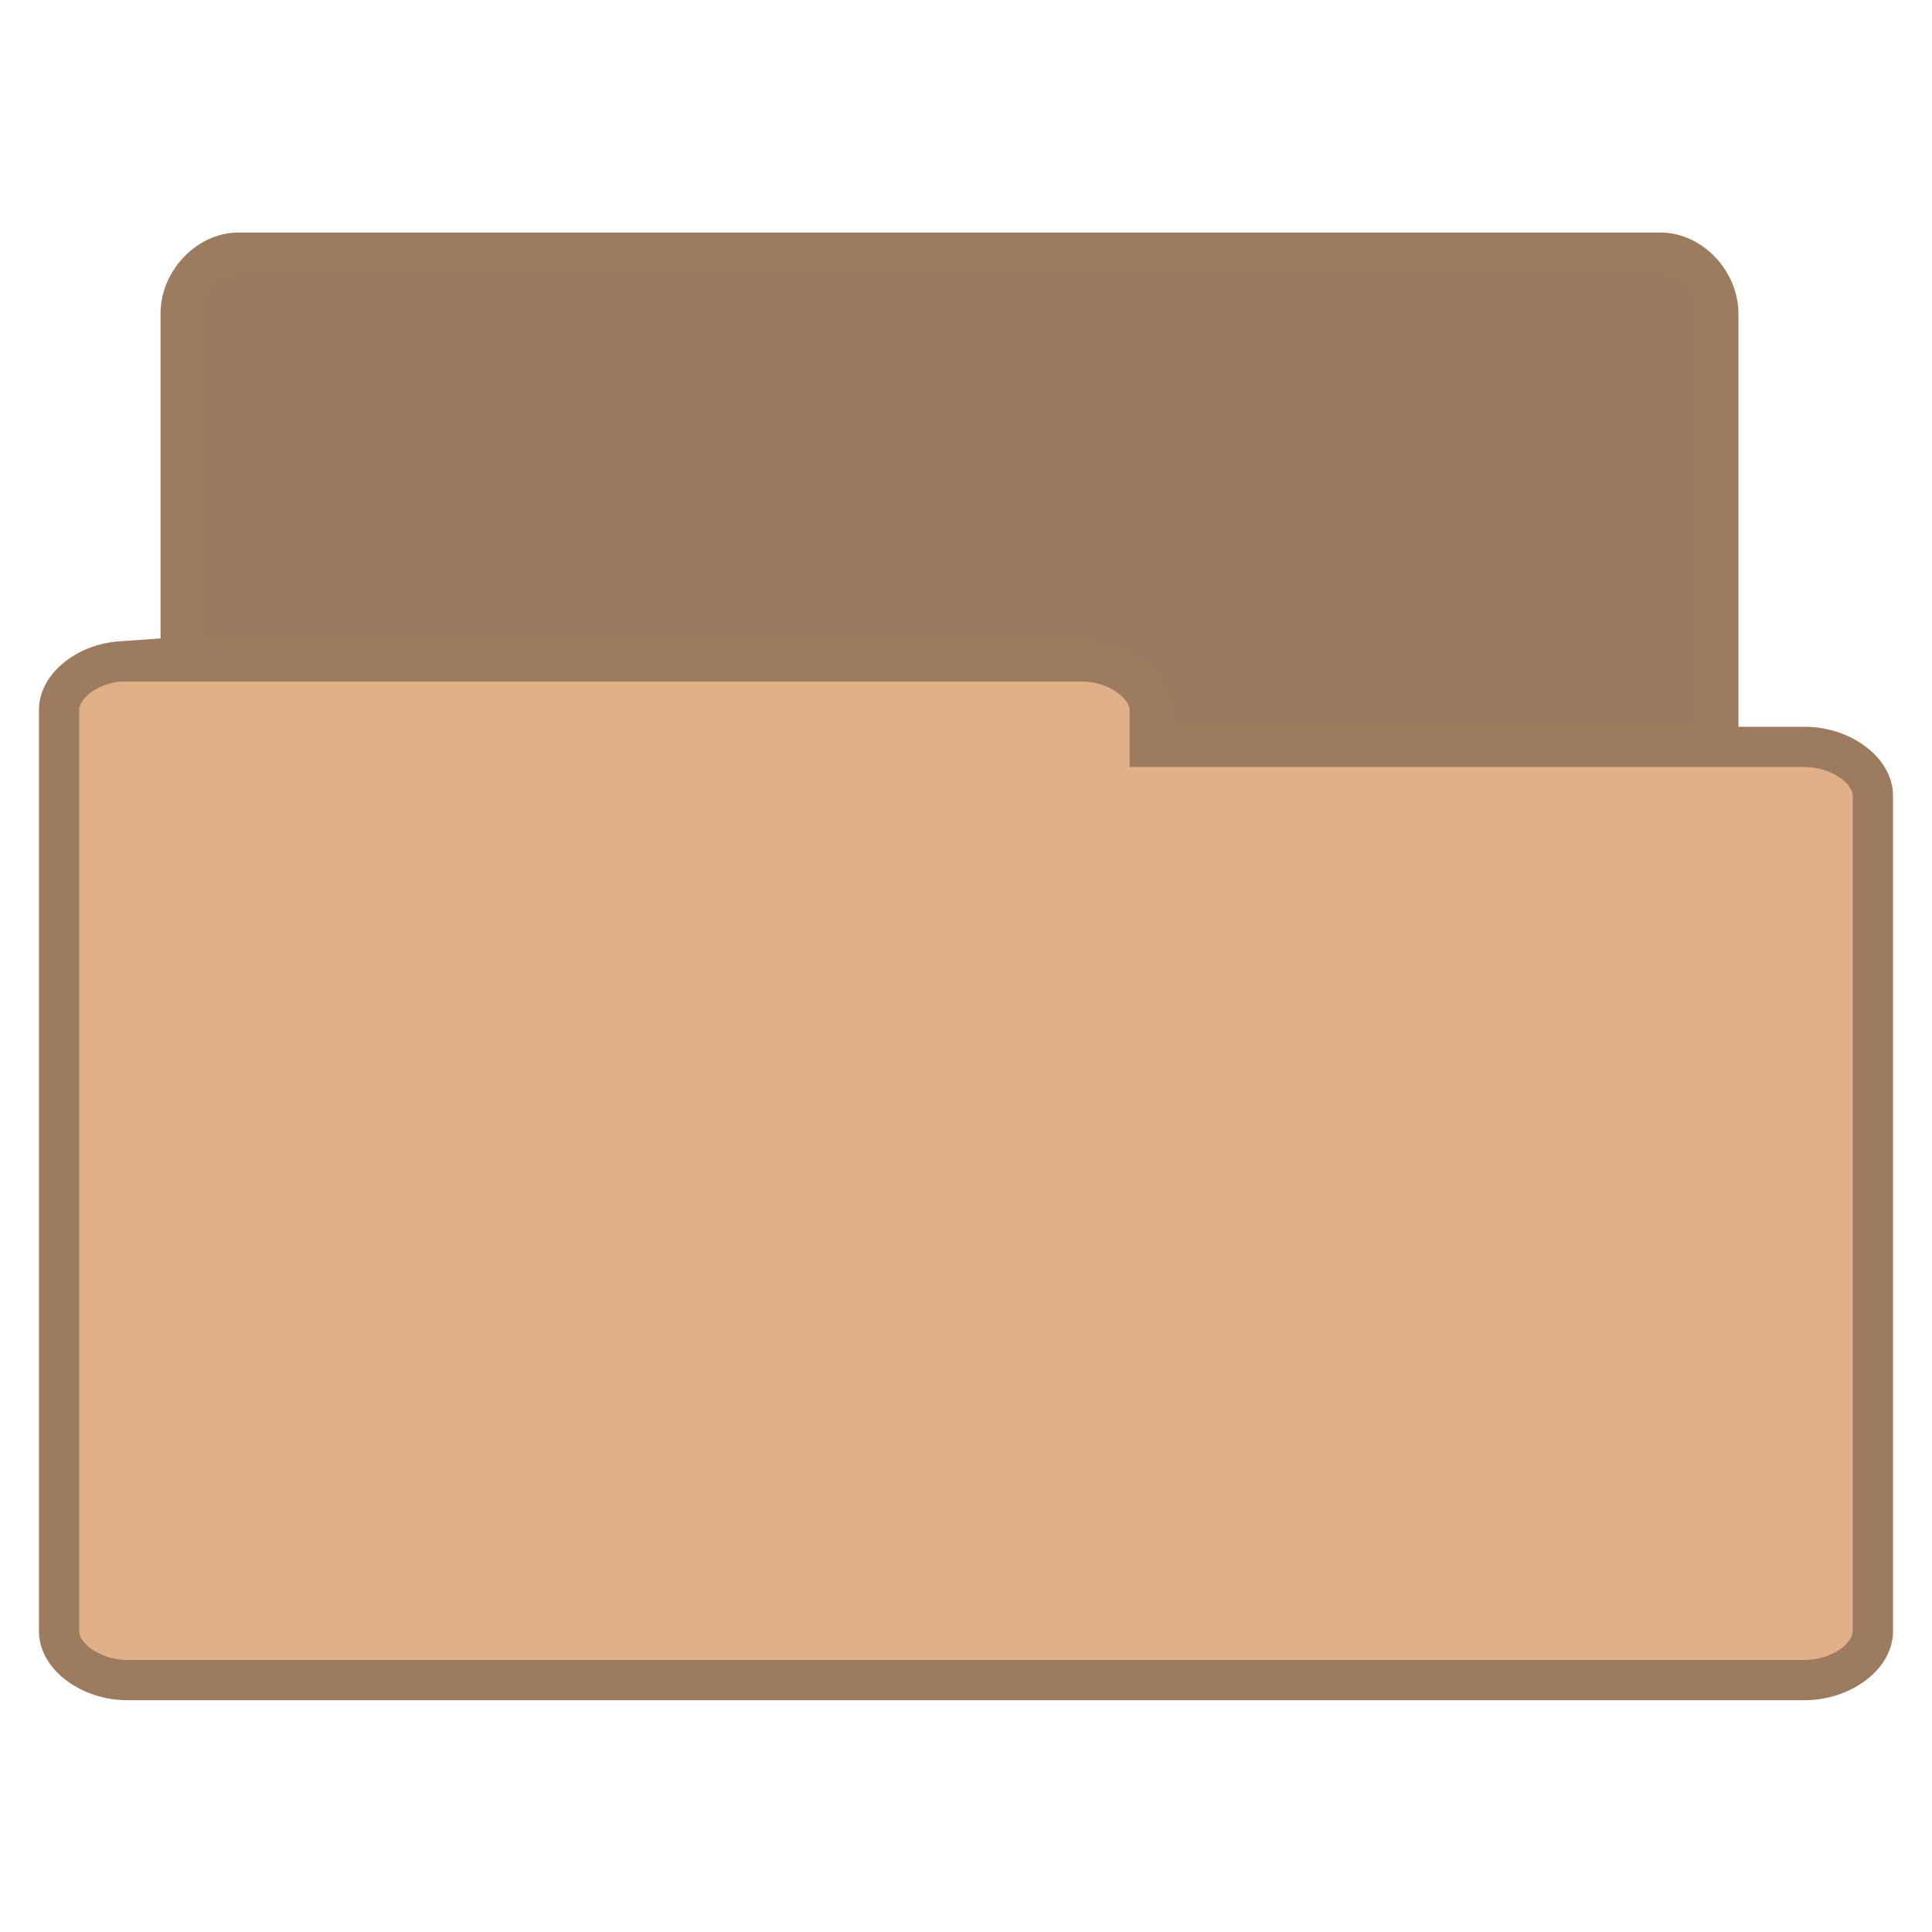
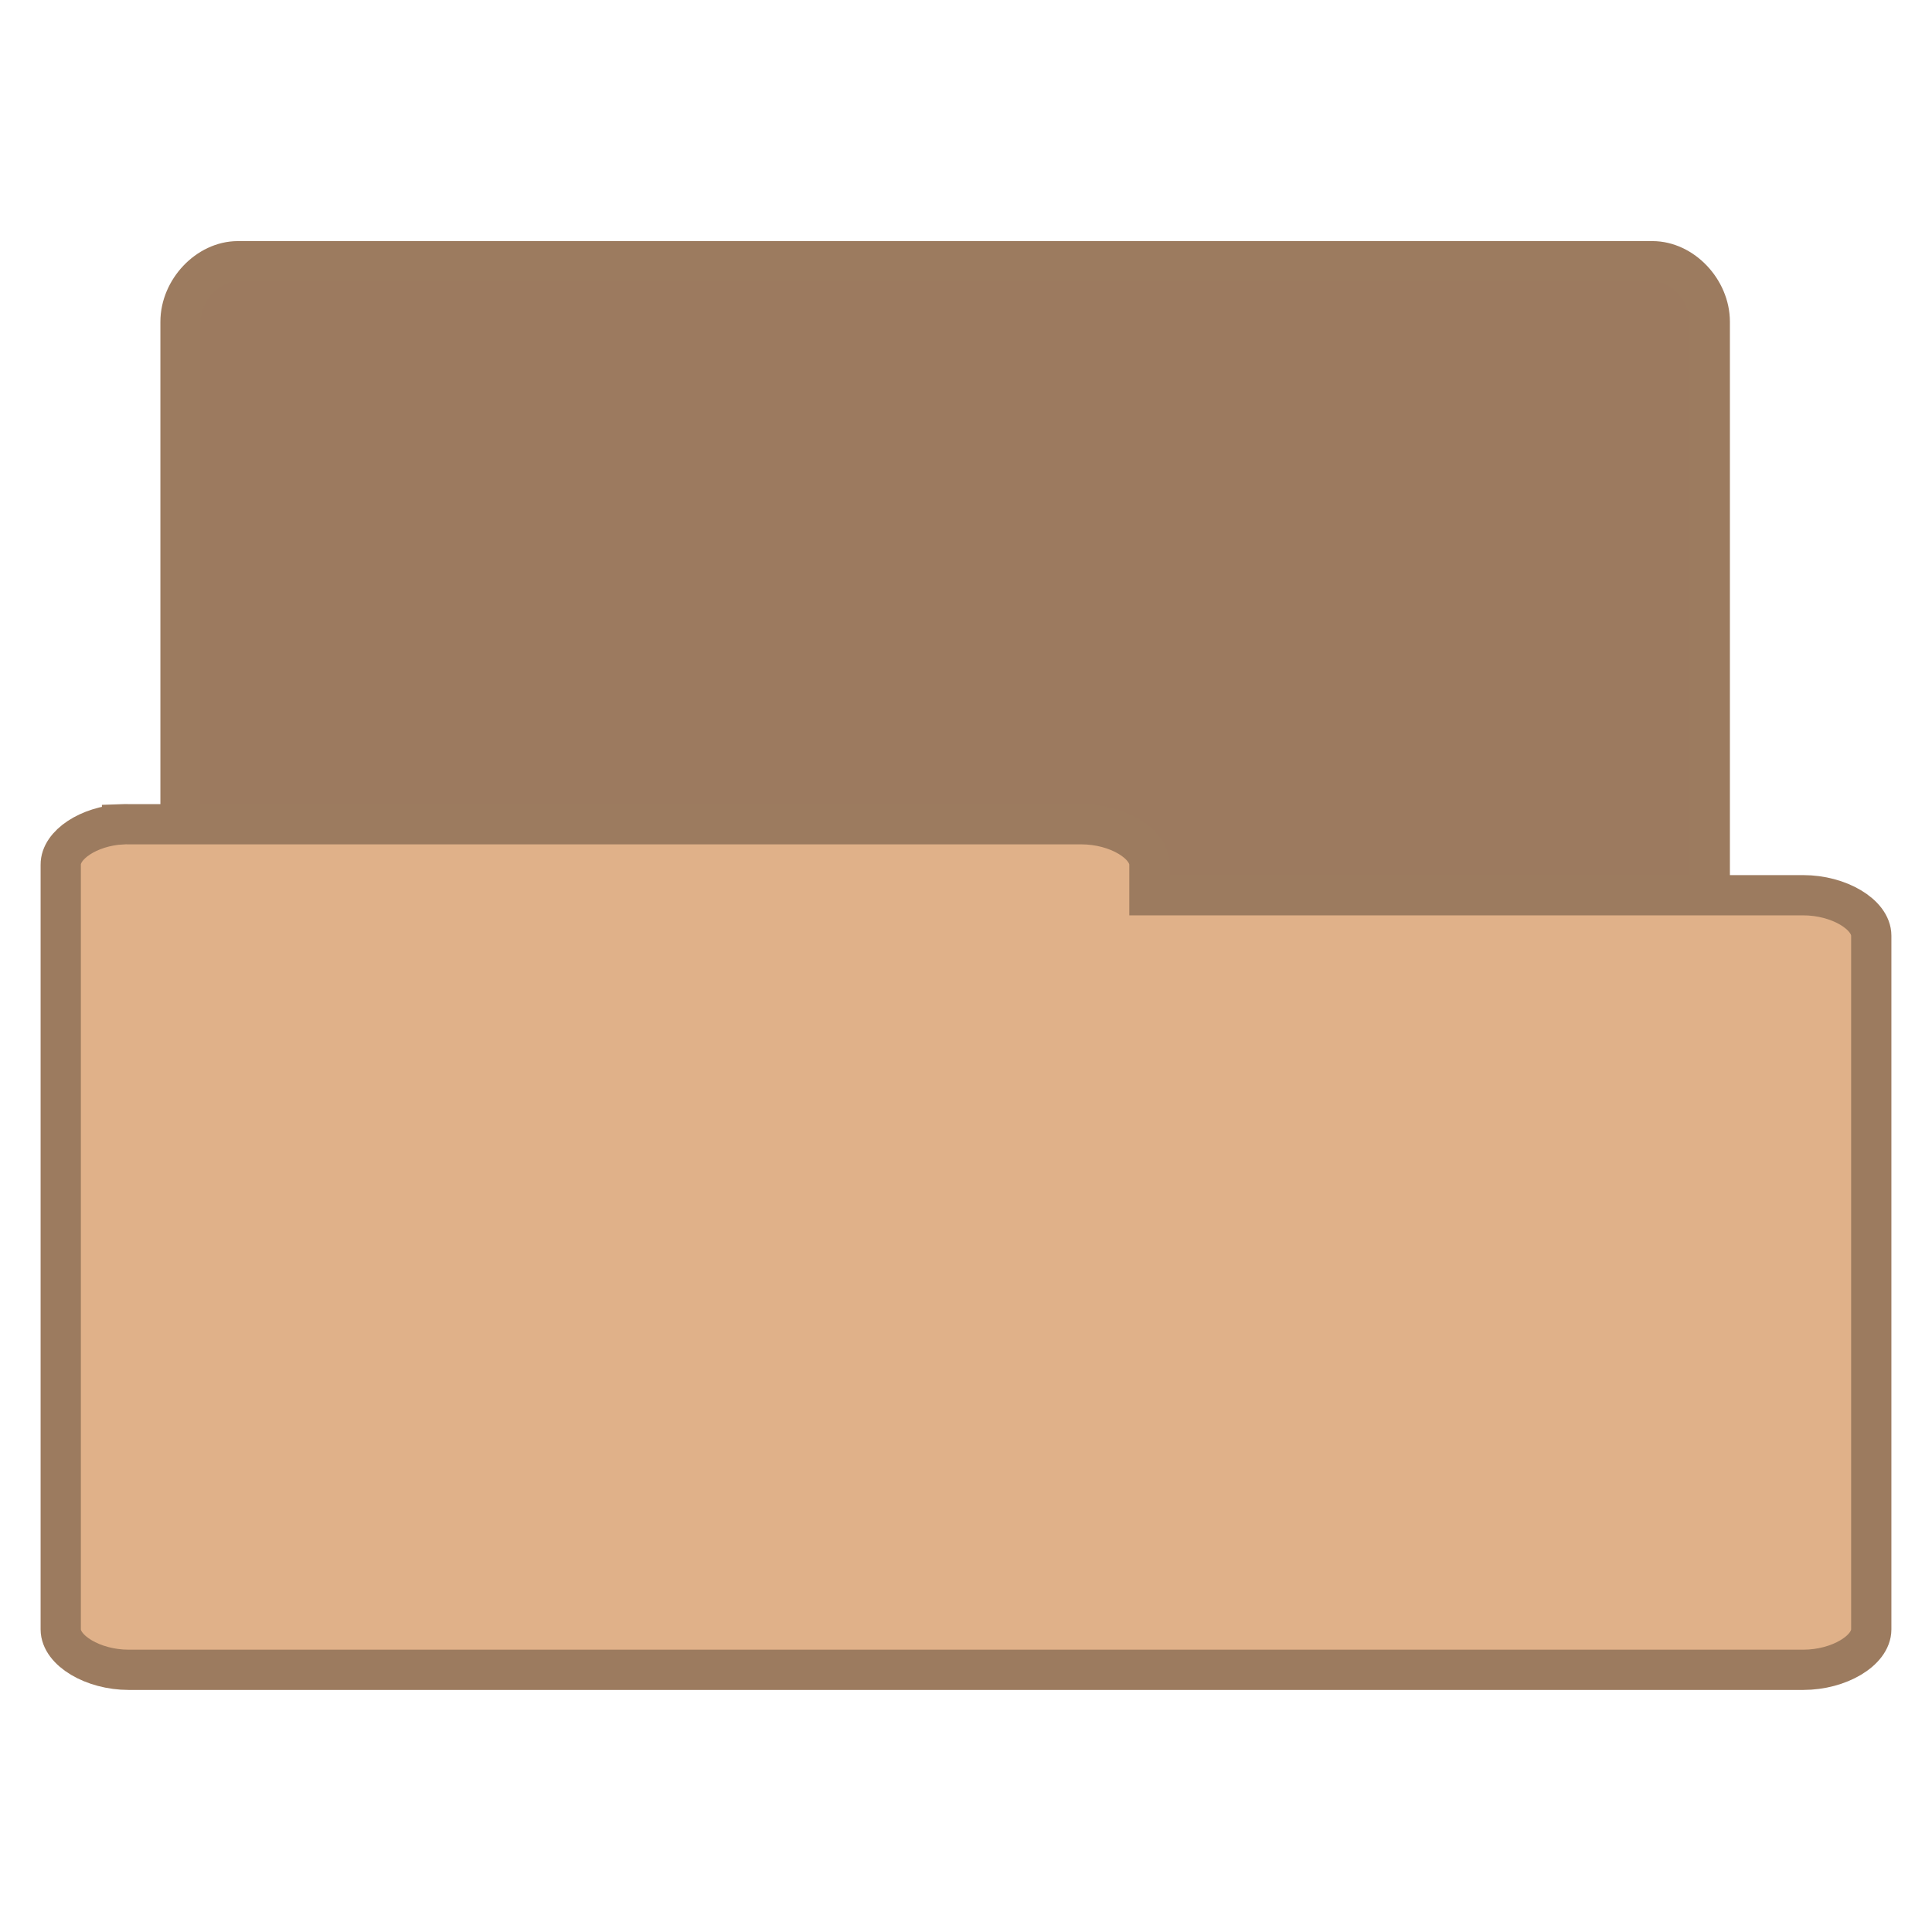
- <svg xmlns="http://www.w3.org/2000/svg" viewBox="0 0 48 48">
+ <svg xmlns="http://www.w3.org/2000/svg" width="48" viewBox="0 0 48 48" height="48">
  <g style="stroke:#9c7b5f;line-height:normal">
-     <path style="fill:#9c7a5f" d="M 5.782,37.987 C 5.079,37.915 4.485,37.219 4.488,36.472 l 0,-28.68 C 4.488,6.999 5.171,6.278 5.921,6.278 l 35.337,0 c 0.75,8.1e-5 1.433,0.722 1.433,1.515 l 0,26.018 c -7.8e-5,0.793 -0.683,1.515 -1.433,1.515 l -13.799,0 0,1.147 c -7.5e-5,0.793 -0.683,1.515 -1.433,1.515 l -20.106,0 c -0.046,0.002 -0.093,0.002 -0.139,0 z" />
-     <path style="fill:#e0b189" d="m 2.994,16.432 c -0.829,0.058 -1.529,0.613 -1.526,1.209 l 0,22.891 c 8.86e-5,0.633 0.805,1.209 1.69,1.209 l 41.683,0 c 0.885,-6.3e-5 1.69,-0.576 1.69,-1.209 l 0,-20.766 c -9e-5,-0.633 -0.805,-1.209 -1.69,-1.209 l -16.277,0 0,-0.915 c -8.9e-5,-0.633 -0.805,-1.209 -1.69,-1.209 l -23.717,0 c -0.055,-0.002 -0.11,-0.002 -0.164,0 z" />
+     <path style="fill:#9c7a5f" d="M 5.771,37.99 C 5.073,37.918 4.482,37.227 4.485,36.485 l 0,-28.49 c 7.31e-5,-0.788 0.679,-1.505 1.425,-1.505 l 35.144,0 c 0.746,8.04e-5 1.425,0.717 1.425,1.505 l 0,25.846 c -7.8e-5,0.788 -0.679,1.505 -1.425,1.505 l -13.723,0 0,1.139 c -7.5e-5,0.788 -0.679,1.505 -1.425,1.505 l -19.996,0 c -0.046,0.002 -0.092,0.002 -0.139,0 z" />
+     <path style="fill:#e0b189" d="M 3.032,20.479 C 2.205,20.527 1.505,20.988 1.509,21.483 l 0,18.999 c 8.84e-5,0.525 0.804,1.004 1.687,1.004 l 41.608,0 c 0.883,-5.1e-5 1.687,-0.478 1.687,-1.004 l 0,-17.236 c -9e-5,-0.525 -0.804,-1.004 -1.687,-1.004 l -16.247,0 0,-0.76 c -8.9e-5,-0.525 -0.804,-1.004 -1.687,-1.004 l -23.674,0 c -0.055,-0.002 -0.109,-0.002 -0.164,0 z" />
  </g>
</svg>
